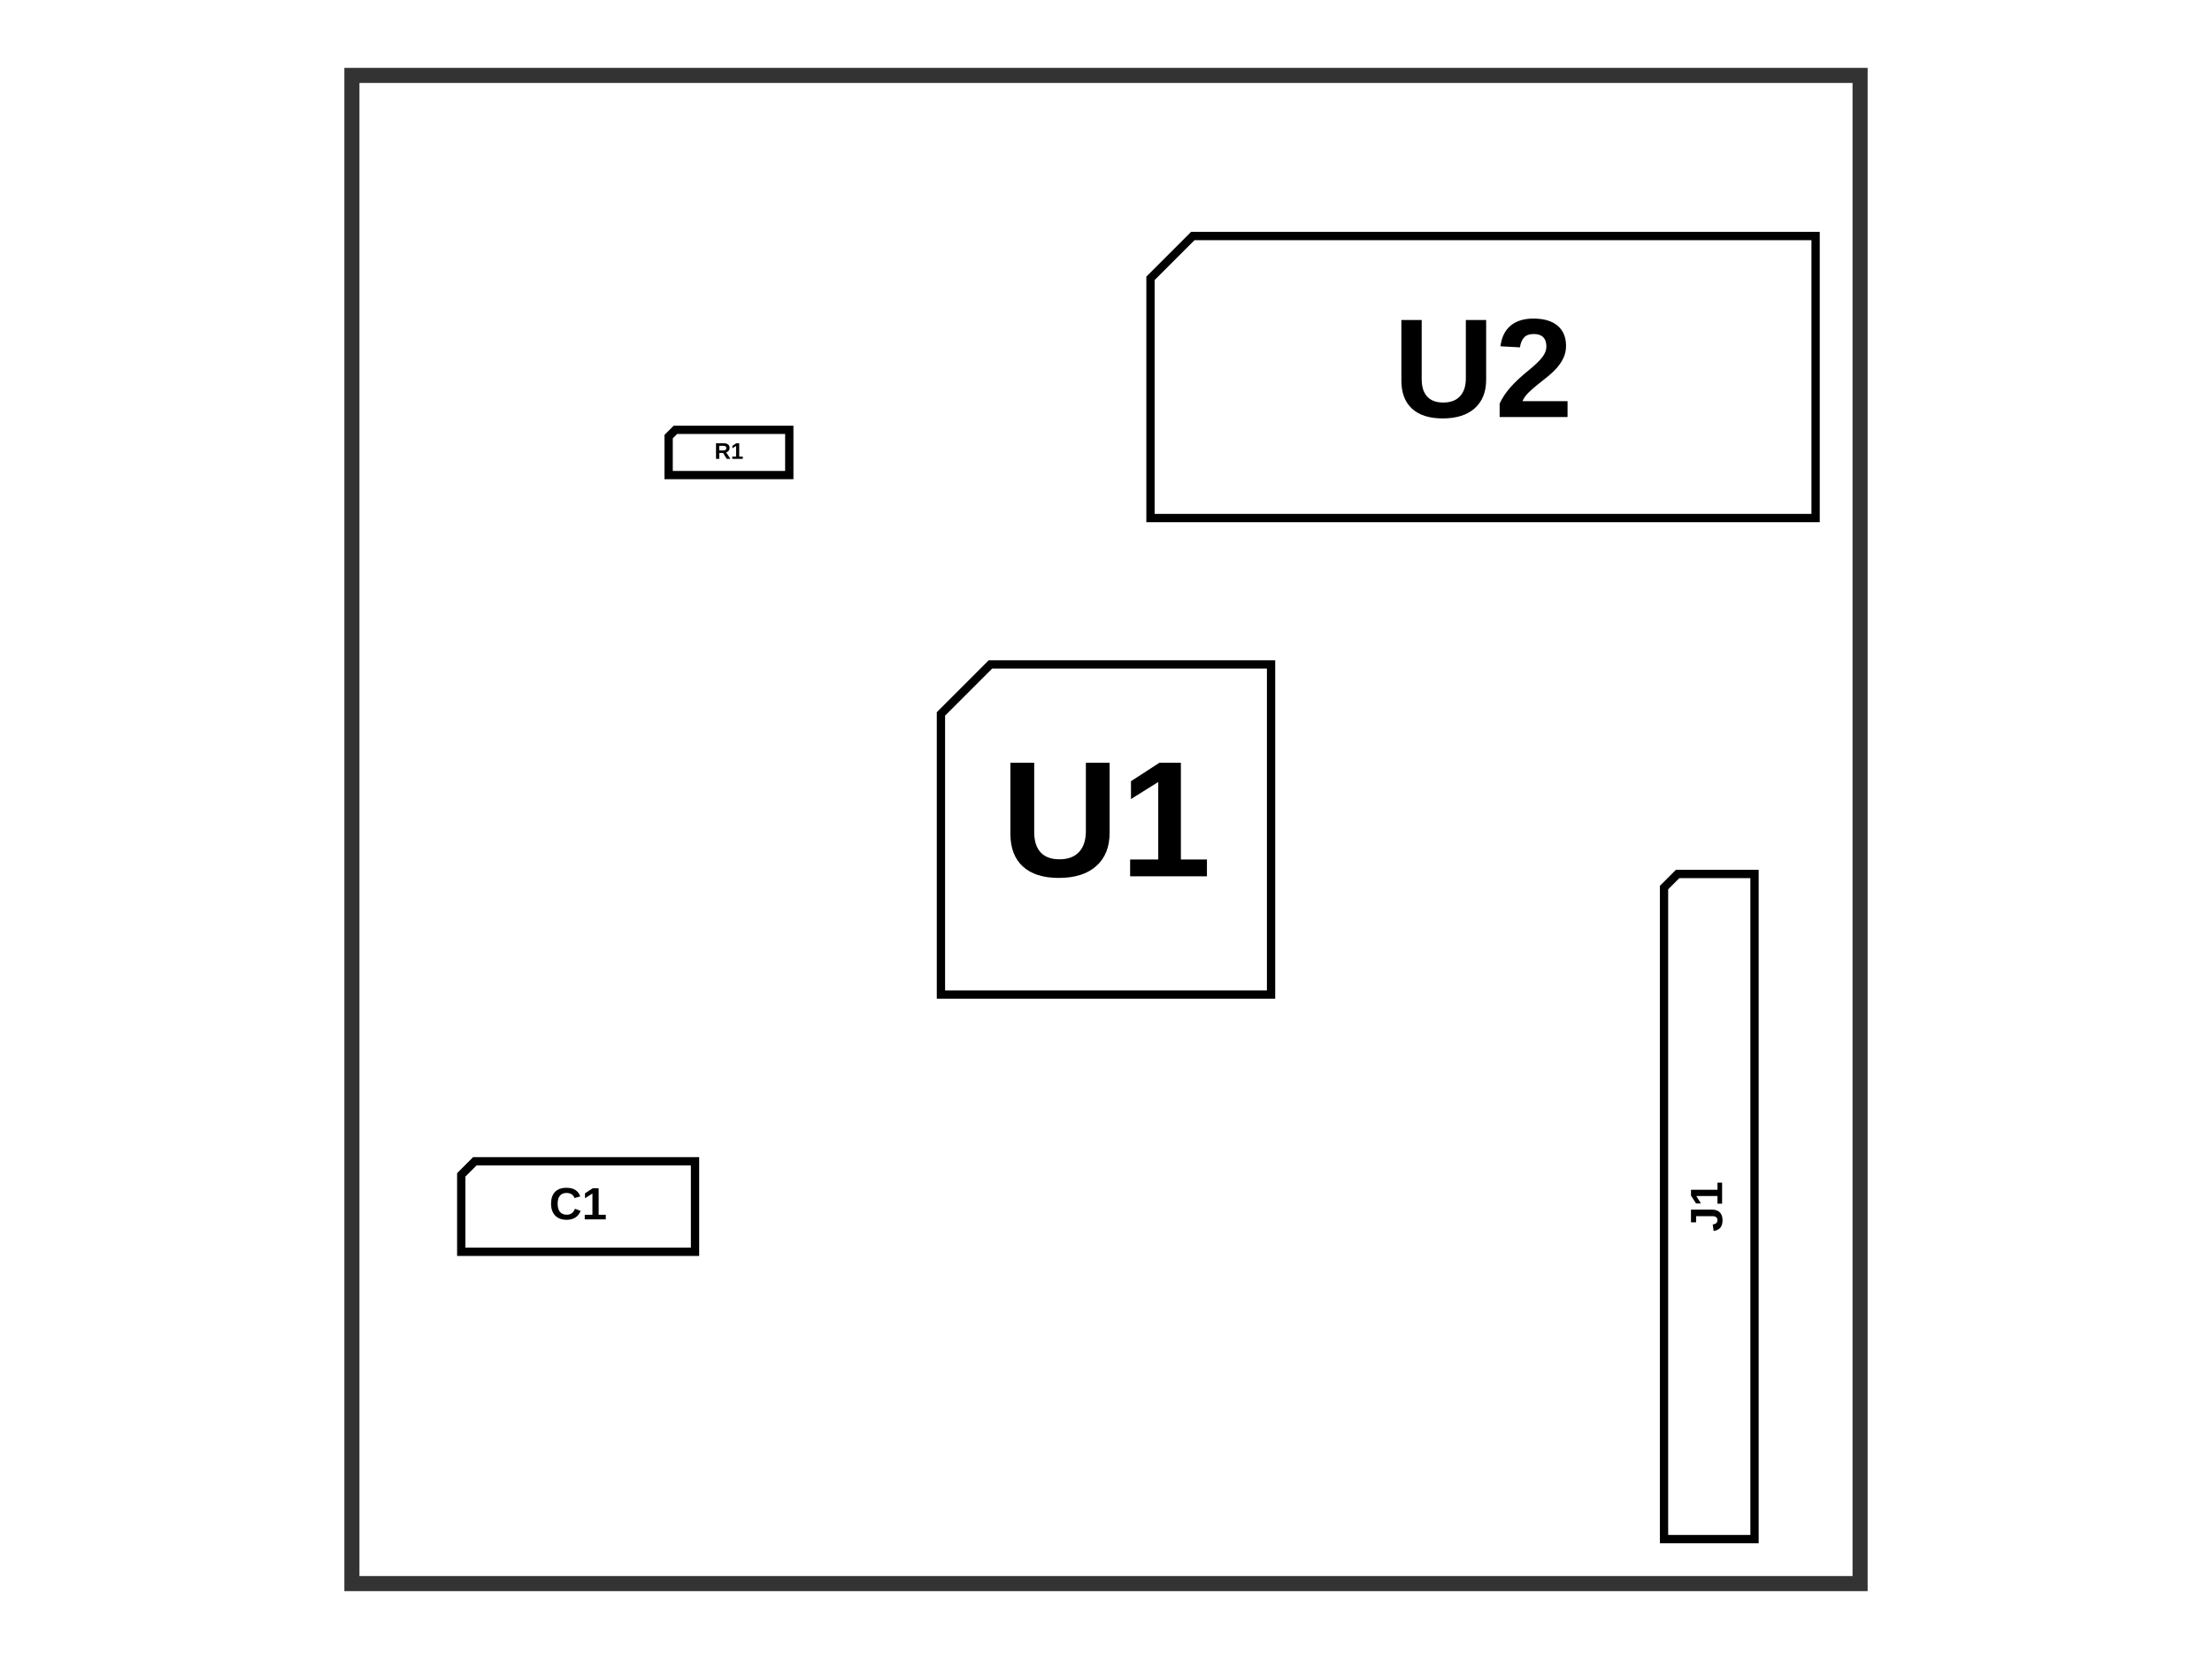
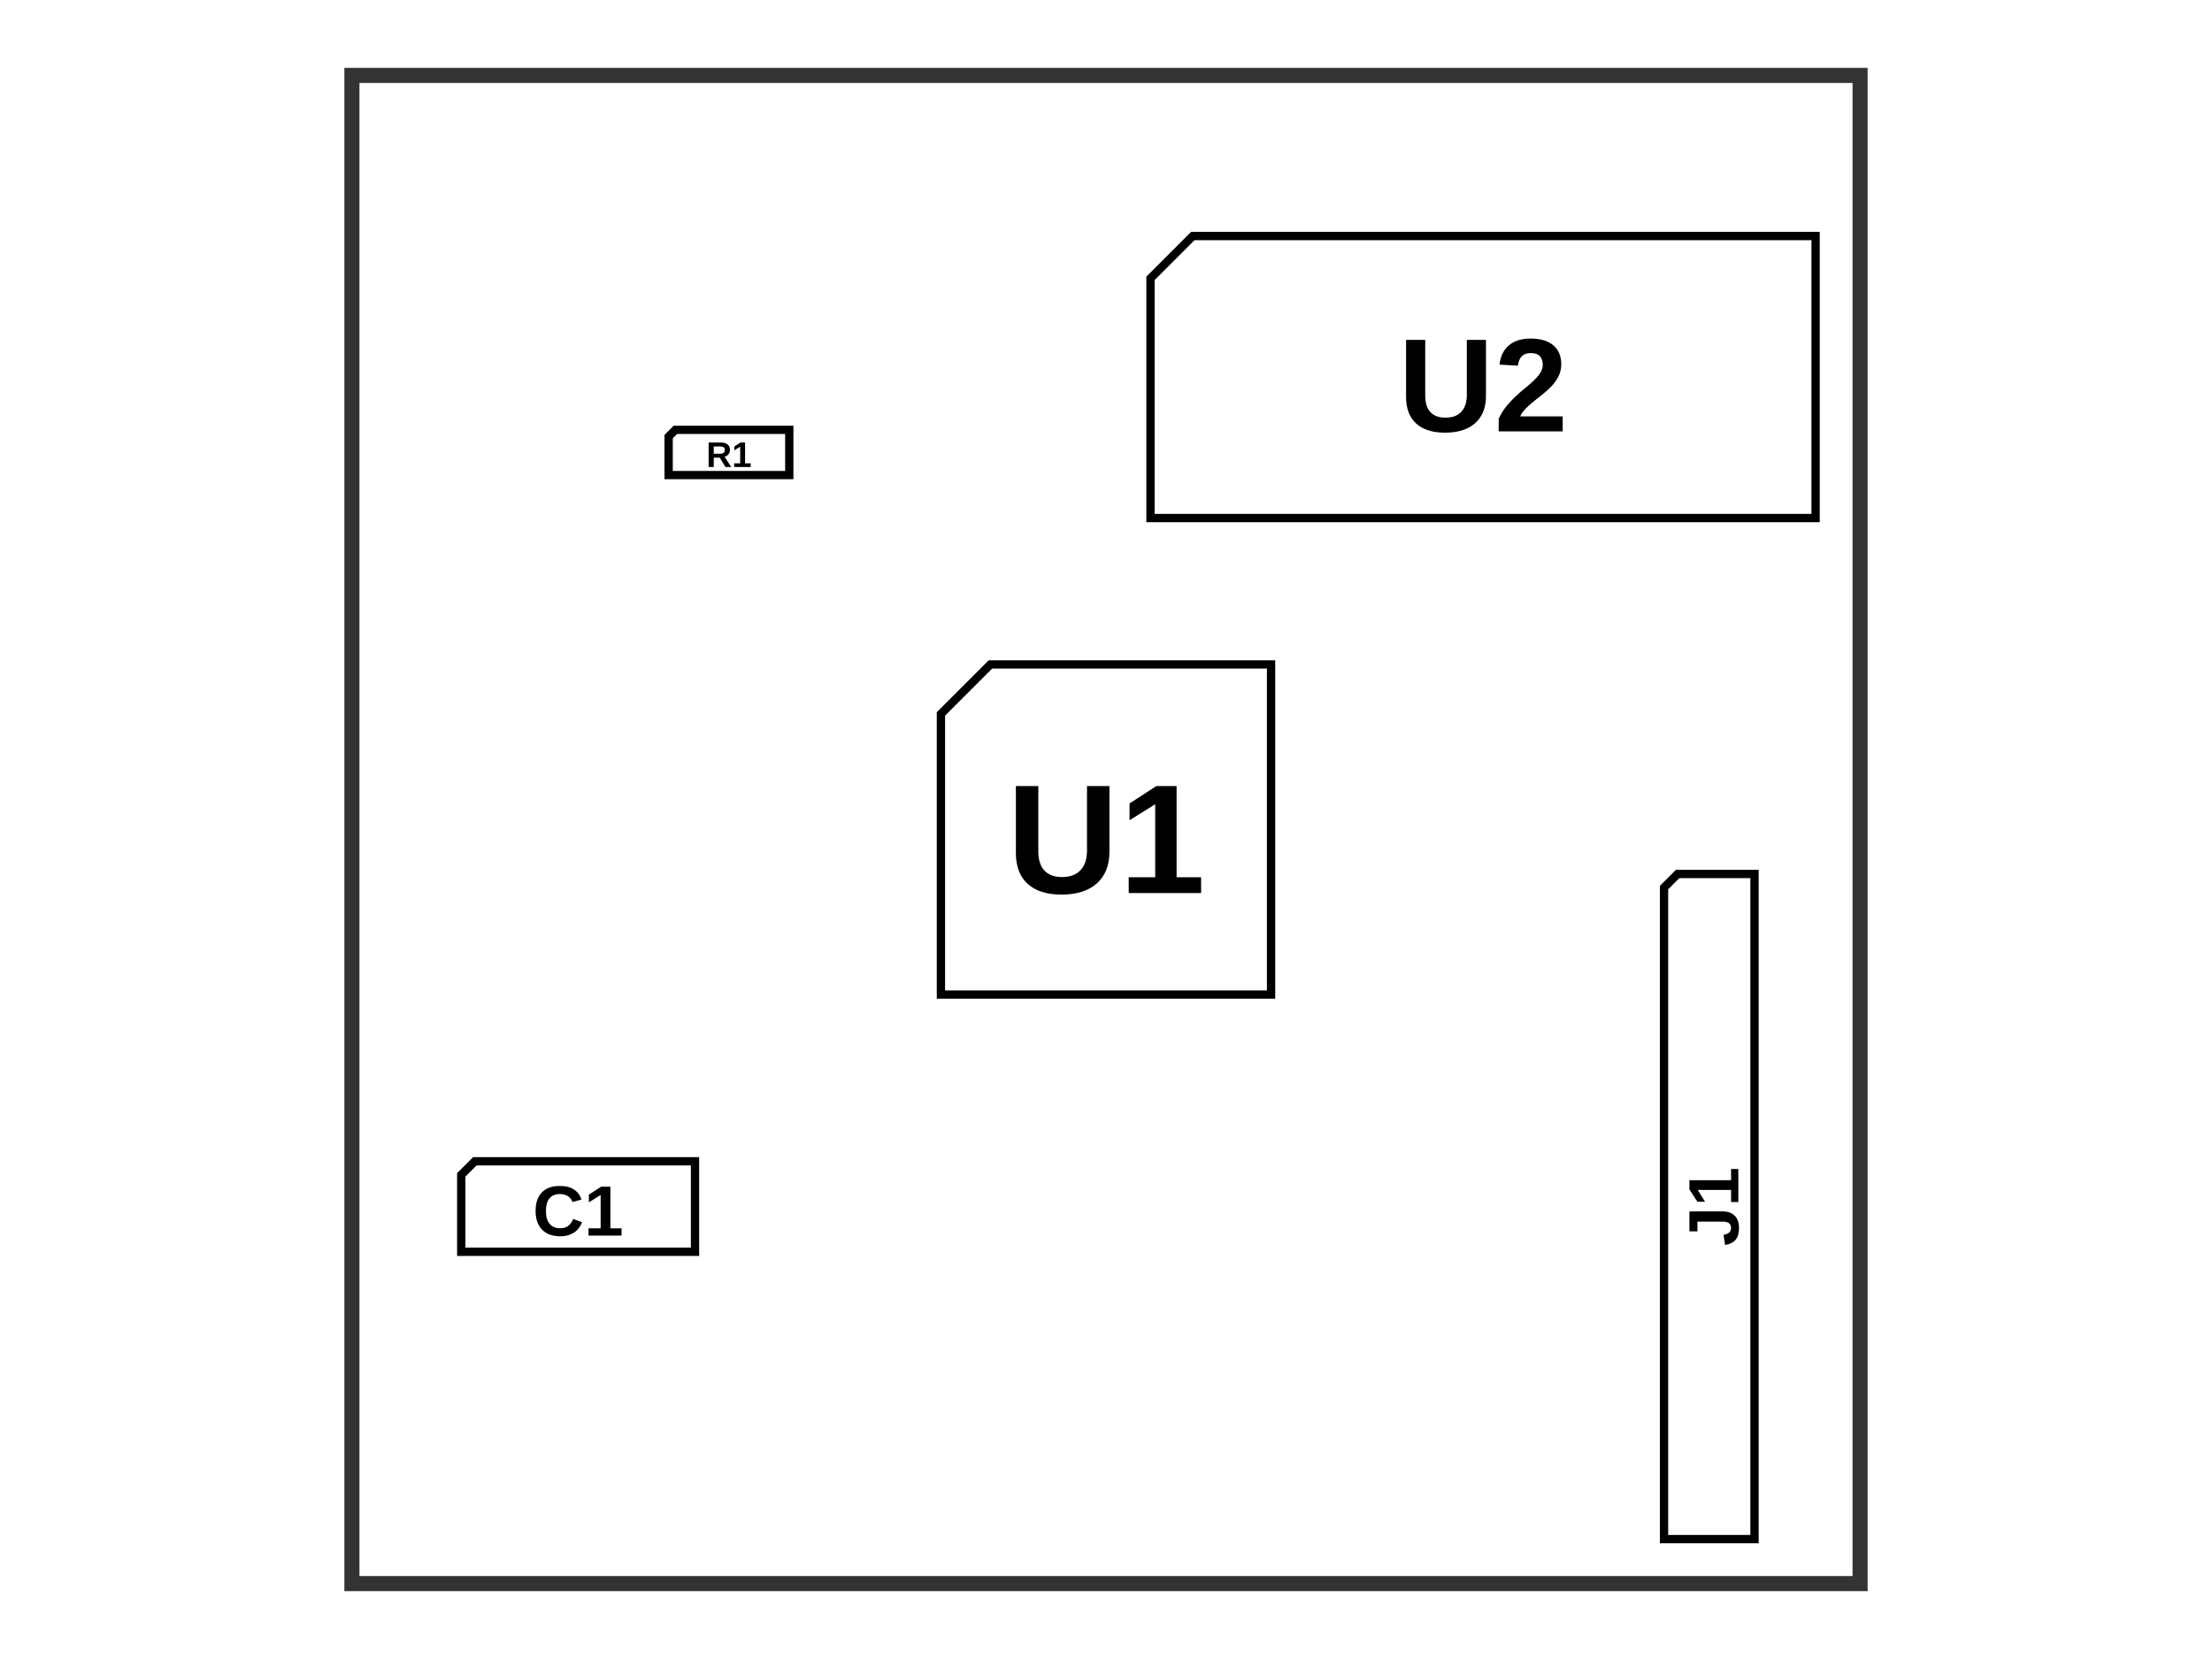
<svg xmlns="http://www.w3.org/2000/svg" width="800" height="600">
  <style>
              .assembly-component { fill: #fff; stroke: #000; stroke-width: 3; }
              .assembly-board { fill: #f2f2f2; stroke: rgb(0,0,0); stroke-opacity: 0.8; }
              .assembly-component-label { 
                fill: #000; 
                font-family: Arial, serif;
-                 font-weight: bold;
+                 font-weight: 800;
              }
              .assembly-boundary { fill: none; stroke: #fff; stroke-width: 0.3; }
            </style>
  <rect fill="#fff" x="0" y="0" width="800" height="600" />
  <rect class="assembly-boundary" x="127.273" y="27.273" width="545.455" height="545.455" />
  <g transform="translate(400, 300) rotate(0) scale(1, -1)">
    <path class="assembly-component" d="M-59.699,-59.699 L59.699,-59.699 L59.699,59.699 L-41.79,59.699 L-59.699,41.79 Z" />
-     <text x="0" y="0" class="assembly-component-label" text-anchor="middle" dominant-baseline="middle" font-size="59.699" transform="scale(1, -1)">U1</text>
+     <text x="0" y="7.034" class="assembly-component-label" text-anchor="middle" dominant-baseline="middle" font-size="56.269px" transform="scale(1, -1)">U1</text>
  </g>
  <g transform="translate(263.6364, 163.6364) rotate(0) scale(1, -1)">
    <path class="assembly-component" d="M-21.818,-8.182 L21.818,-8.182 L21.818,8.182 L-19.364,8.182 L-21.818,5.727 Z" />
-     <text x="0" y="0" class="assembly-component-label" text-anchor="middle" dominant-baseline="middle" font-size="8.182" transform="scale(1, -1)">R1</text>
+     <text x="0" y="1.607" class="assembly-component-label" text-anchor="middle" dominant-baseline="middle" font-size="12.853px" transform="scale(1, -1)">R1</text>
  </g>
  <g transform="translate(536.3636, 136.3636) rotate(0) scale(1, -1)">
    <path class="assembly-component" d="M-120.273,-51 L120.273,-51 L120.273,51 L-104.973,51 L-120.273,35.7 Z" />
-     <text x="0" y="0" class="assembly-component-label" text-anchor="middle" dominant-baseline="middle" font-size="51" transform="scale(1, -1)">U2</text>
+     <text x="0" y="6.009" class="assembly-component-label" text-anchor="middle" dominant-baseline="middle" font-size="48.07px" transform="scale(1, -1)">U2</text>
  </g>
  <g transform="translate(618.1818, 436.3636) rotate(-90) scale(1, -1)">
    <path class="assembly-component" d="M120.273,-16.364 L120.273,11.455 L115.364,16.364 L-120.273,16.364 L-120.273,-16.364 Z" />
-     <text x="0" y="0" class="assembly-component-label" text-anchor="middle" dominant-baseline="middle" font-size="16.364" transform="scale(1, -1)">J1</text>
+     <text x="0" y="3.213" class="assembly-component-label" text-anchor="middle" dominant-baseline="middle" font-size="25.706px" transform="scale(1, -1)">J1</text>
  </g>
  <g transform="translate(209.0909, 436.3636) rotate(0) scale(1, -1)">
    <path class="assembly-component" d="M-42.273,-16.364 L42.273,-16.364 L42.273,16.364 L-37.364,16.364 L-42.273,11.455 Z" />
-     <text x="0" y="0" class="assembly-component-label" text-anchor="middle" dominant-baseline="middle" font-size="16.364" transform="scale(1, -1)">C1</text>
+     <text x="0" y="3.213" class="assembly-component-label" text-anchor="middle" dominant-baseline="middle" font-size="25.706px" transform="scale(1, -1)">C1</text>
  </g>
  <path class="pcb-board" d="M 127.273 572.727 L 672.727 572.727 L 672.727 27.273 L 127.273 27.273 Z" fill="none" stroke="rgb(0,0,0)" stroke-opacity="0.8" stroke-width="5.455" />
</svg>
